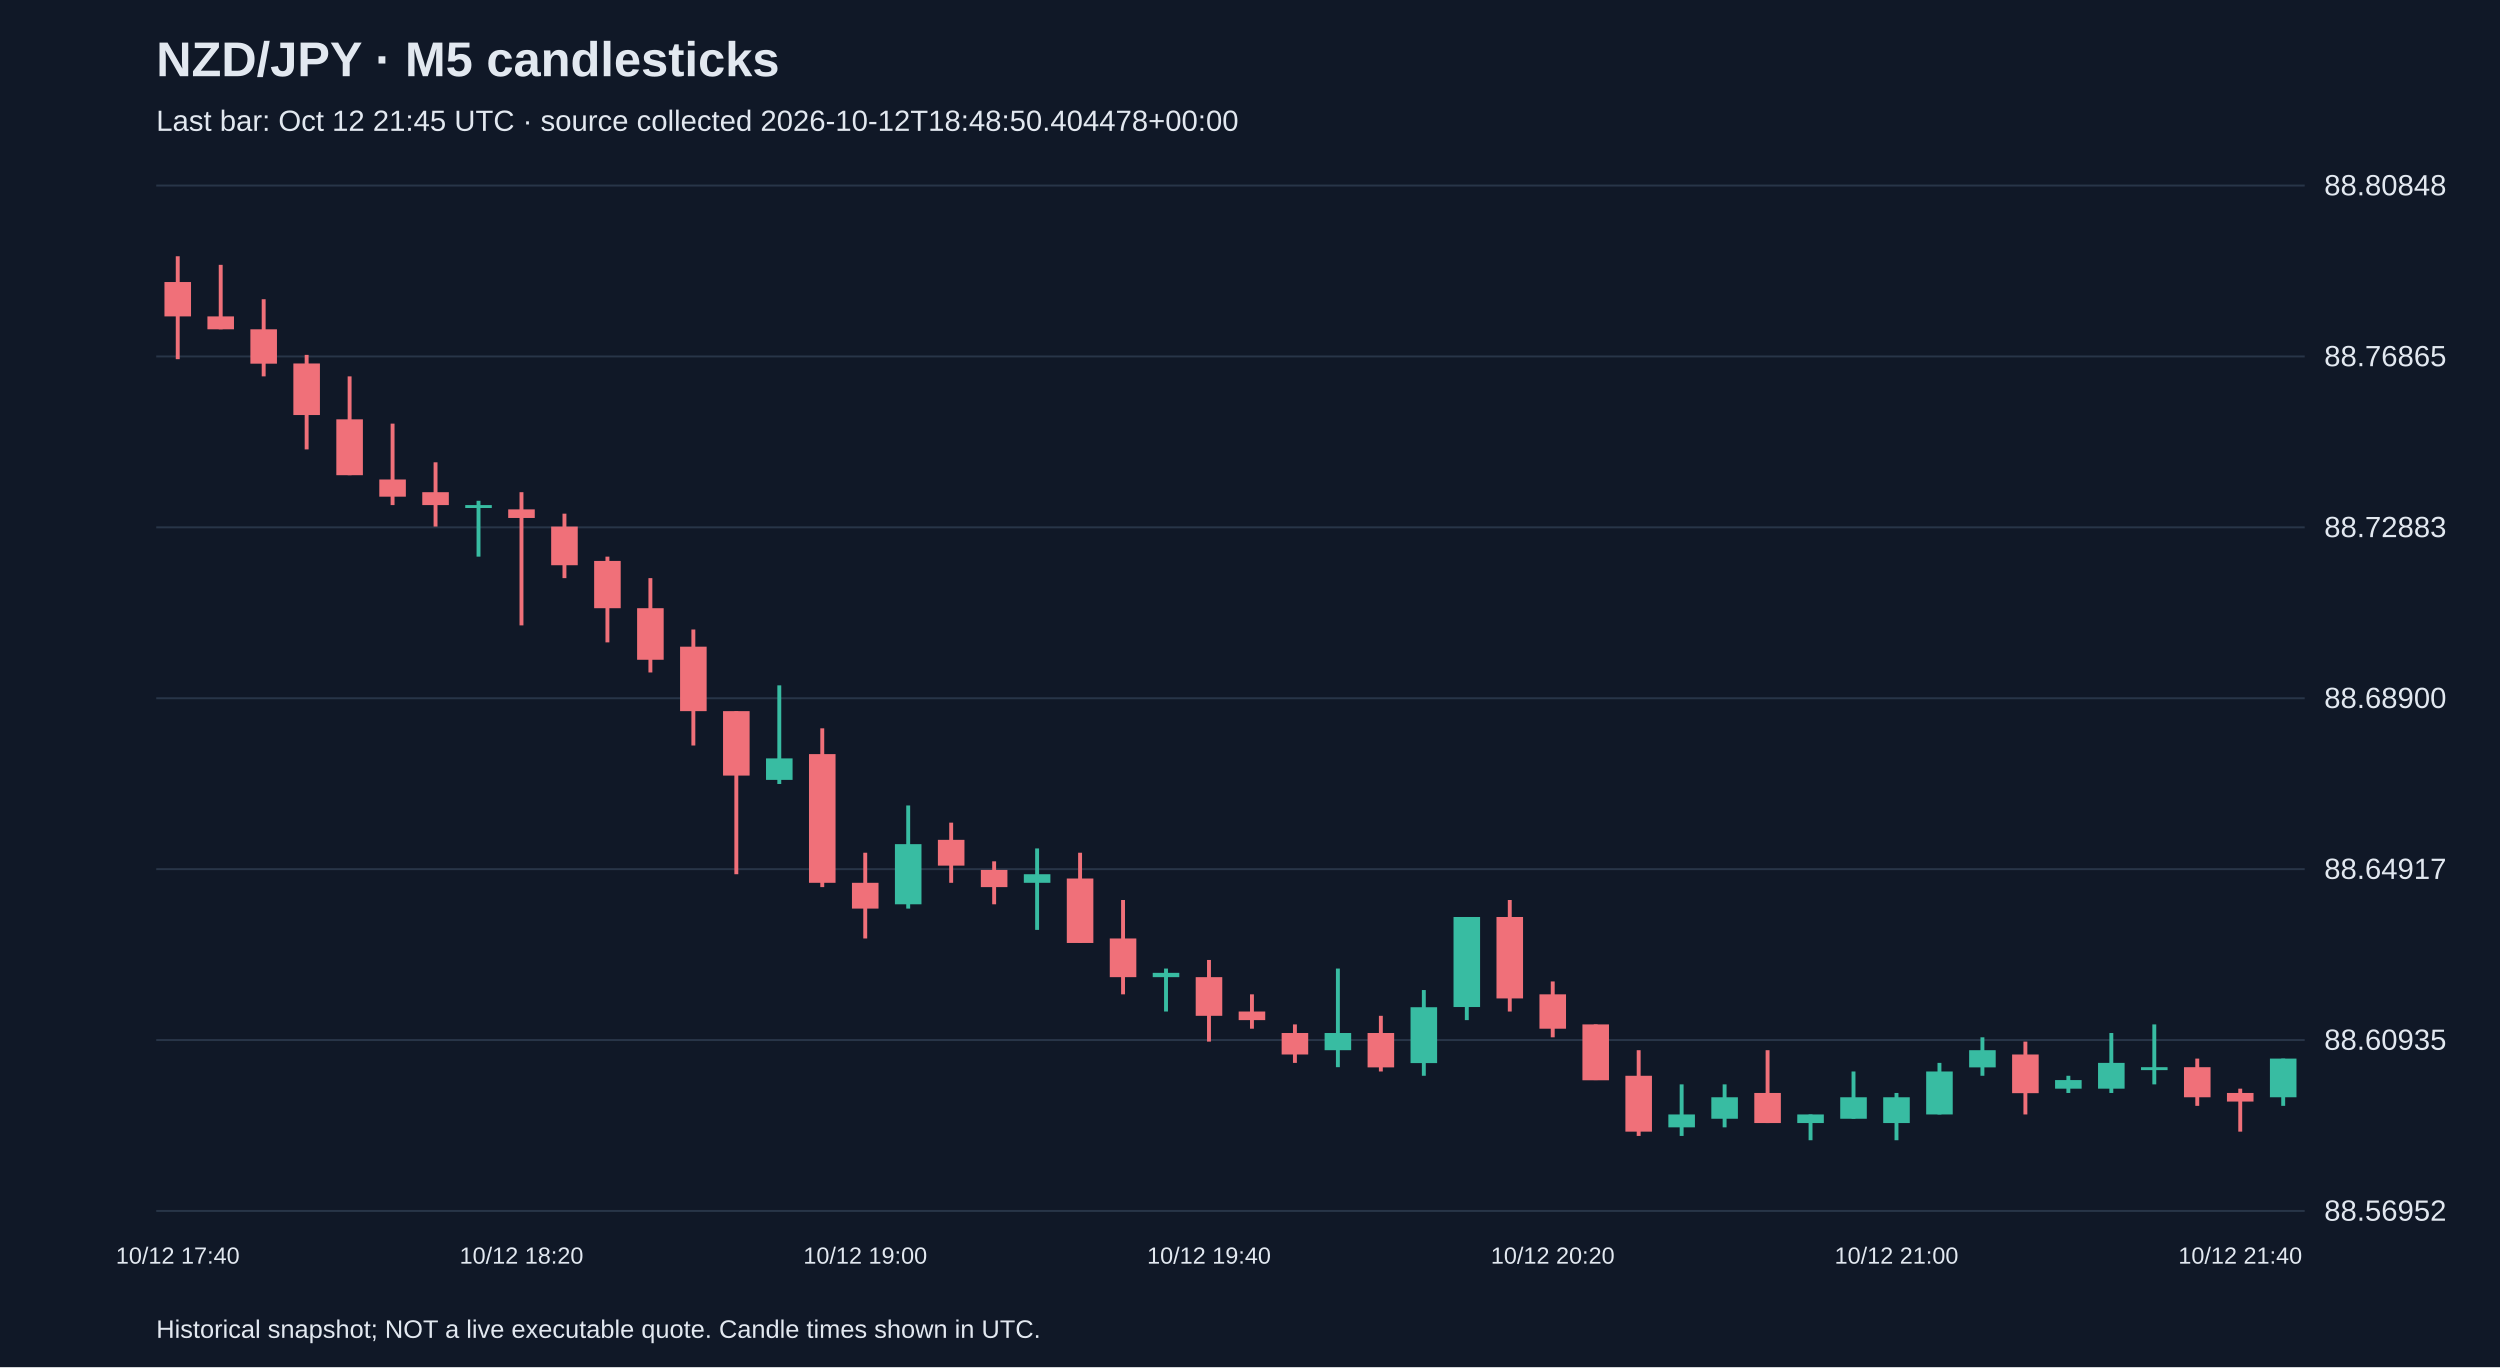
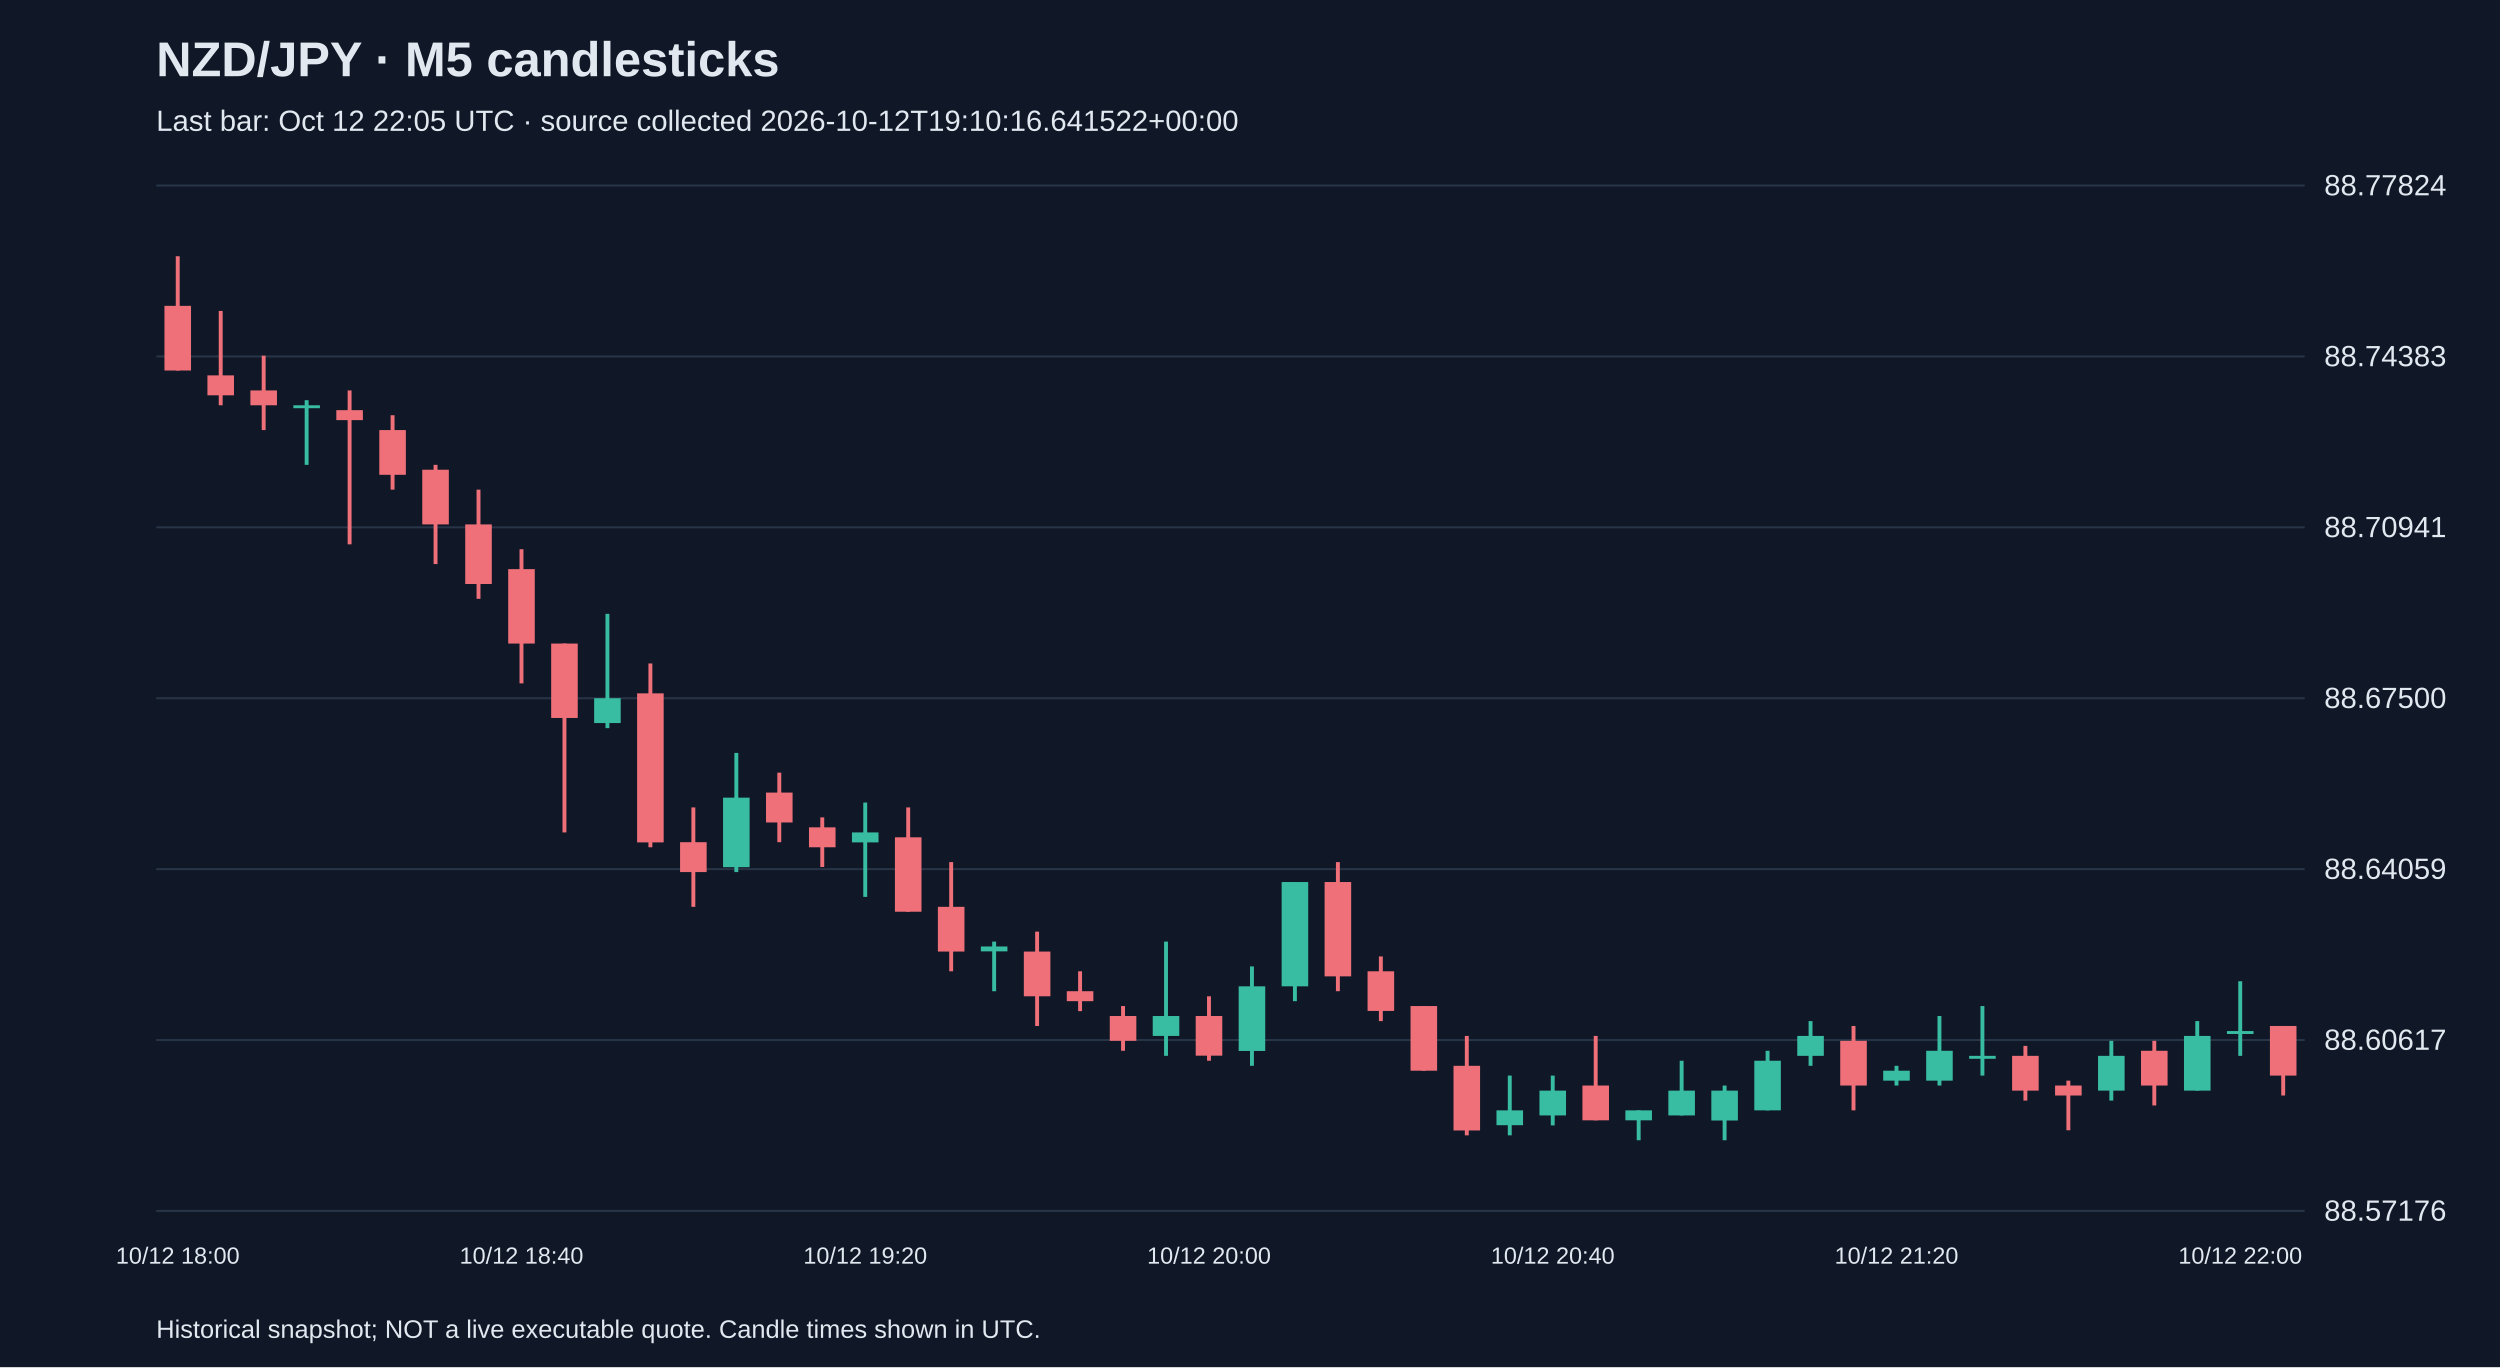
<svg xmlns="http://www.w3.org/2000/svg" viewBox="0 0 1280 700">
  <rect width="100%" height="100%" fill="#101827" />
  <style>text{font-family:Arial,sans-serif;fill:#e2e8f0}</style>
  <text x="80" y="39" font-size="25" font-weight="bold">NZD/JPY · M5 candlesticks</text>
-   <text x="80" y="67" font-size="15" fill="#a6b1c5">Last bar: Oct 12 21:45 UTC · source collected 2026-10-12T18:48:50.404478+00:00</text>
+   <text x="80" y="67" font-size="15" fill="#a6b1c5">Last bar: Oct 12 22:05 UTC · source collected 2026-10-12T19:10:16.641522+00:00</text>
  <line x1="80" y1="620.0" x2="1180" y2="620.0" stroke="#283548" />
-   <text x="1190" y="625.0" font-size="15">88.56952</text>
+   <text x="1190" y="625.0" font-size="15">88.57176</text>
  <line x1="80" y1="532.5" x2="1180" y2="532.5" stroke="#283548" />
-   <text x="1190" y="537.5" font-size="15">88.60935</text>
+   <text x="1190" y="537.5" font-size="15">88.60617</text>
  <line x1="80" y1="445.0" x2="1180" y2="445.0" stroke="#283548" />
-   <text x="1190" y="450.0" font-size="15">88.64917</text>
+   <text x="1190" y="450.0" font-size="15">88.64059</text>
  <line x1="80" y1="357.5" x2="1180" y2="357.5" stroke="#283548" />
-   <text x="1190" y="362.5" font-size="15">88.68900</text>
+   <text x="1190" y="362.5" font-size="15">88.67500</text>
  <line x1="80" y1="270.0" x2="1180" y2="270.0" stroke="#283548" />
-   <text x="1190" y="275.0" font-size="15">88.72883</text>
+   <text x="1190" y="275.0" font-size="15">88.70941</text>
  <line x1="80" y1="182.5" x2="1180" y2="182.5" stroke="#283548" />
-   <text x="1190" y="187.5" font-size="15">88.76865</text>
+   <text x="1190" y="187.5" font-size="15">88.74383</text>
  <line x1="80" y1="95.0" x2="1180" y2="95.0" stroke="#283548" />
-   <text x="1190" y="100.0" font-size="15">88.80848</text>
-   <line x1="91.0" y1="131.2" x2="91.0" y2="183.9" stroke="#f07079" stroke-width="2" />
-   <rect x="84.2" y="144.4" width="13.6" height="17.6" fill="#f07079" />
-   <text x="91.0" y="647" text-anchor="middle" font-size="12">10/12 17:40</text>
-   <line x1="113.0" y1="135.6" x2="113.0" y2="168.6" stroke="#f07079" stroke-width="2" />
-   <rect x="106.2" y="162.0" width="13.6" height="6.6" fill="#f07079" />
-   <line x1="135.0" y1="153.2" x2="135.0" y2="192.7" stroke="#f07079" stroke-width="2" />
-   <rect x="128.2" y="168.6" width="13.6" height="17.6" fill="#f07079" />
-   <line x1="157.0" y1="181.7" x2="157.0" y2="230.1" stroke="#f07079" stroke-width="2" />
-   <rect x="150.2" y="186.1" width="13.6" height="26.4" fill="#f07079" />
-   <line x1="179.0" y1="192.7" x2="179.0" y2="243.3" stroke="#f07079" stroke-width="2" />
-   <rect x="172.2" y="214.7" width="13.6" height="28.6" fill="#f07079" />
-   <line x1="201.0" y1="216.9" x2="201.0" y2="258.6" stroke="#f07079" stroke-width="2" />
-   <rect x="194.2" y="245.5" width="13.6" height="8.8" fill="#f07079" />
-   <line x1="223.0" y1="236.7" x2="223.0" y2="269.6" stroke="#f07079" stroke-width="2" />
-   <rect x="216.2" y="252.0" width="13.6" height="6.6" fill="#f07079" />
-   <line x1="245.0" y1="256.4" x2="245.0" y2="285.0" stroke="#38bca2" stroke-width="2" />
-   <rect x="238.2" y="258.6" width="13.6" height="1.5" fill="#38bca2" />
-   <line x1="267.0" y1="252.0" x2="267.0" y2="320.2" stroke="#f07079" stroke-width="2" />
-   <rect x="260.2" y="260.8" width="13.6" height="4.4" fill="#f07079" />
-   <text x="267.0" y="647" text-anchor="middle" font-size="12">10/12 18:20</text>
-   <line x1="289.0" y1="263.0" x2="289.0" y2="296.0" stroke="#f07079" stroke-width="2" />
-   <rect x="282.2" y="269.6" width="13.6" height="19.8" fill="#f07079" />
-   <line x1="311.0" y1="285.0" x2="311.0" y2="328.9" stroke="#f07079" stroke-width="2" />
-   <rect x="304.2" y="287.2" width="13.6" height="24.2" fill="#f07079" />
-   <line x1="333.0" y1="296.0" x2="333.0" y2="344.3" stroke="#f07079" stroke-width="2" />
-   <rect x="326.2" y="311.4" width="13.6" height="26.4" fill="#f07079" />
-   <line x1="355.0" y1="322.3" x2="355.0" y2="381.7" stroke="#f07079" stroke-width="2" />
-   <rect x="348.2" y="331.1" width="13.6" height="33.0" fill="#f07079" />
-   <line x1="377.0" y1="364.1" x2="377.0" y2="447.6" stroke="#f07079" stroke-width="2" />
-   <rect x="370.2" y="364.1" width="13.6" height="33.0" fill="#f07079" />
-   <line x1="399.0" y1="350.9" x2="399.0" y2="401.4" stroke="#38bca2" stroke-width="2" />
-   <rect x="392.2" y="388.3" width="13.6" height="11.0" fill="#38bca2" />
-   <line x1="421.0" y1="372.9" x2="421.0" y2="454.2" stroke="#f07079" stroke-width="2" />
-   <rect x="414.2" y="386.1" width="13.6" height="65.9" fill="#f07079" />
-   <line x1="443.0" y1="436.6" x2="443.0" y2="480.5" stroke="#f07079" stroke-width="2" />
-   <rect x="436.2" y="452.0" width="13.6" height="13.2" fill="#f07079" />
-   <text x="443.0" y="647" text-anchor="middle" font-size="12">10/12 19:00</text>
-   <line x1="465.0" y1="412.4" x2="465.0" y2="465.2" stroke="#38bca2" stroke-width="2" />
-   <rect x="458.2" y="432.2" width="13.6" height="30.8" fill="#38bca2" />
-   <line x1="487.0" y1="421.2" x2="487.0" y2="452.0" stroke="#f07079" stroke-width="2" />
-   <rect x="480.2" y="430.0" width="13.6" height="13.2" fill="#f07079" />
-   <line x1="509.0" y1="441.0" x2="509.0" y2="463.0" stroke="#f07079" stroke-width="2" />
-   <rect x="502.2" y="445.4" width="13.6" height="8.8" fill="#f07079" />
-   <line x1="531.0" y1="434.4" x2="531.0" y2="476.1" stroke="#38bca2" stroke-width="2" />
-   <rect x="524.2" y="447.6" width="13.6" height="4.4" fill="#38bca2" />
-   <line x1="553.0" y1="436.6" x2="553.0" y2="482.7" stroke="#f07079" stroke-width="2" />
-   <rect x="546.2" y="449.8" width="13.6" height="33.0" fill="#f07079" />
-   <line x1="575.0" y1="460.8" x2="575.0" y2="509.1" stroke="#f07079" stroke-width="2" />
-   <rect x="568.2" y="480.5" width="13.6" height="19.8" fill="#f07079" />
-   <line x1="597.0" y1="495.9" x2="597.0" y2="517.9" stroke="#38bca2" stroke-width="2" />
-   <rect x="590.2" y="498.1" width="13.6" height="2.2" fill="#38bca2" />
-   <line x1="619.0" y1="491.5" x2="619.0" y2="533.3" stroke="#f07079" stroke-width="2" />
-   <rect x="612.2" y="500.3" width="13.6" height="19.8" fill="#f07079" />
-   <text x="619.0" y="647" text-anchor="middle" font-size="12">10/12 19:40</text>
-   <line x1="641.0" y1="509.1" x2="641.0" y2="526.7" stroke="#f07079" stroke-width="2" />
-   <rect x="634.2" y="517.9" width="13.6" height="4.4" fill="#f07079" />
-   <line x1="663.0" y1="524.5" x2="663.0" y2="544.2" stroke="#f07079" stroke-width="2" />
-   <rect x="656.2" y="528.9" width="13.6" height="11.0" fill="#f07079" />
-   <line x1="685.0" y1="495.9" x2="685.0" y2="546.4" stroke="#38bca2" stroke-width="2" />
-   <rect x="678.2" y="528.9" width="13.6" height="8.8" fill="#38bca2" />
-   <line x1="707.0" y1="520.1" x2="707.0" y2="548.6" stroke="#f07079" stroke-width="2" />
-   <rect x="700.2" y="528.9" width="13.6" height="17.6" fill="#f07079" />
-   <line x1="729.0" y1="506.9" x2="729.0" y2="550.8" stroke="#38bca2" stroke-width="2" />
-   <rect x="722.2" y="515.7" width="13.6" height="28.6" fill="#38bca2" />
-   <line x1="751.0" y1="469.5" x2="751.0" y2="522.3" stroke="#38bca2" stroke-width="2" />
-   <rect x="744.2" y="469.5" width="13.6" height="46.1" fill="#38bca2" />
-   <line x1="773.0" y1="460.8" x2="773.0" y2="517.9" stroke="#f07079" stroke-width="2" />
-   <rect x="766.2" y="469.5" width="13.6" height="41.7" fill="#f07079" />
-   <line x1="795.0" y1="502.5" x2="795.0" y2="531.1" stroke="#f07079" stroke-width="2" />
-   <rect x="788.2" y="509.1" width="13.6" height="17.6" fill="#f07079" />
-   <text x="795.0" y="647" text-anchor="middle" font-size="12">10/12 20:20</text>
-   <line x1="817.0" y1="524.5" x2="817.0" y2="553.0" stroke="#f07079" stroke-width="2" />
-   <rect x="810.2" y="524.5" width="13.6" height="28.6" fill="#f07079" />
-   <line x1="839.0" y1="537.7" x2="839.0" y2="581.6" stroke="#f07079" stroke-width="2" />
-   <rect x="832.2" y="550.8" width="13.6" height="28.6" fill="#f07079" />
-   <line x1="861.0" y1="555.2" x2="861.0" y2="581.6" stroke="#38bca2" stroke-width="2" />
-   <rect x="854.2" y="570.6" width="13.6" height="6.6" fill="#38bca2" />
-   <line x1="883.0" y1="555.2" x2="883.0" y2="577.2" stroke="#38bca2" stroke-width="2" />
-   <rect x="876.2" y="561.8" width="13.6" height="11.0" fill="#38bca2" />
-   <line x1="905.0" y1="537.7" x2="905.0" y2="575.0" stroke="#f07079" stroke-width="2" />
-   <rect x="898.2" y="559.6" width="13.6" height="15.4" fill="#f07079" />
-   <line x1="927.0" y1="570.6" x2="927.0" y2="583.8" stroke="#38bca2" stroke-width="2" />
-   <rect x="920.2" y="570.6" width="13.6" height="4.4" fill="#38bca2" />
-   <line x1="949.0" y1="548.6" x2="949.0" y2="572.8" stroke="#38bca2" stroke-width="2" />
-   <rect x="942.2" y="561.8" width="13.6" height="11.0" fill="#38bca2" />
-   <line x1="971.0" y1="559.6" x2="971.0" y2="583.8" stroke="#38bca2" stroke-width="2" />
-   <rect x="964.2" y="561.8" width="13.6" height="13.2" fill="#38bca2" />
-   <text x="971.0" y="647" text-anchor="middle" font-size="12">10/12 21:00</text>
-   <line x1="993.0" y1="544.2" x2="993.0" y2="570.6" stroke="#38bca2" stroke-width="2" />
-   <rect x="986.2" y="548.6" width="13.6" height="22.0" fill="#38bca2" />
-   <line x1="1015.0" y1="531.1" x2="1015.0" y2="550.8" stroke="#38bca2" stroke-width="2" />
-   <rect x="1008.2" y="537.7" width="13.6" height="8.8" fill="#38bca2" />
-   <line x1="1037.0" y1="533.3" x2="1037.0" y2="570.6" stroke="#f07079" stroke-width="2" />
-   <rect x="1030.2" y="539.9" width="13.6" height="19.8" fill="#f07079" />
-   <line x1="1059.0" y1="550.8" x2="1059.0" y2="559.6" stroke="#38bca2" stroke-width="2" />
-   <rect x="1052.2" y="553.0" width="13.6" height="4.4" fill="#38bca2" />
-   <line x1="1081.0" y1="528.9" x2="1081.0" y2="559.6" stroke="#38bca2" stroke-width="2" />
-   <rect x="1074.2" y="544.2" width="13.6" height="13.2" fill="#38bca2" />
-   <line x1="1103.0" y1="524.5" x2="1103.0" y2="555.2" stroke="#38bca2" stroke-width="2" />
-   <rect x="1096.2" y="546.4" width="13.6" height="1.5" fill="#38bca2" />
-   <line x1="1125.0" y1="542.0" x2="1125.0" y2="566.2" stroke="#f07079" stroke-width="2" />
-   <rect x="1118.2" y="546.4" width="13.6" height="15.4" fill="#f07079" />
-   <line x1="1147.0" y1="557.4" x2="1147.0" y2="579.4" stroke="#f07079" stroke-width="2" />
-   <rect x="1140.2" y="559.6" width="13.6" height="4.4" fill="#f07079" />
-   <text x="1147.0" y="647" text-anchor="middle" font-size="12">10/12 21:40</text>
-   <line x1="1169.0" y1="542.0" x2="1169.0" y2="566.2" stroke="#38bca2" stroke-width="2" />
-   <rect x="1162.2" y="542.0" width="13.6" height="19.8" fill="#38bca2" />
+   <text x="1190" y="100.0" font-size="15">88.77824</text>
+   <line x1="91.0" y1="131.2" x2="91.0" y2="189.7" stroke="#f07079" stroke-width="2" />
+   <rect x="84.2" y="156.6" width="13.6" height="33.1" fill="#f07079" />
+   <text x="91.0" y="647" text-anchor="middle" font-size="12">10/12 18:00</text>
+   <line x1="113.0" y1="159.2" x2="113.0" y2="207.5" stroke="#f07079" stroke-width="2" />
+   <rect x="106.2" y="192.2" width="13.6" height="10.2" fill="#f07079" />
+   <line x1="135.0" y1="182.1" x2="135.0" y2="220.2" stroke="#f07079" stroke-width="2" />
+   <rect x="128.2" y="199.9" width="13.6" height="7.6" fill="#f07079" />
+   <line x1="157.0" y1="204.9" x2="157.0" y2="238.0" stroke="#38bca2" stroke-width="2" />
+   <rect x="150.2" y="207.5" width="13.6" height="1.5" fill="#38bca2" />
+   <line x1="179.0" y1="199.9" x2="179.0" y2="278.7" stroke="#f07079" stroke-width="2" />
+   <rect x="172.2" y="210.0" width="13.6" height="5.1" fill="#f07079" />
+   <line x1="201.0" y1="212.6" x2="201.0" y2="250.7" stroke="#f07079" stroke-width="2" />
+   <rect x="194.2" y="220.2" width="13.6" height="22.9" fill="#f07079" />
+   <line x1="223.0" y1="238.0" x2="223.0" y2="288.8" stroke="#f07079" stroke-width="2" />
+   <rect x="216.2" y="240.5" width="13.6" height="28.0" fill="#f07079" />
+   <line x1="245.0" y1="250.7" x2="245.0" y2="306.6" stroke="#f07079" stroke-width="2" />
+   <rect x="238.2" y="268.5" width="13.6" height="30.5" fill="#f07079" />
+   <line x1="267.0" y1="281.2" x2="267.0" y2="349.9" stroke="#f07079" stroke-width="2" />
+   <rect x="260.2" y="291.4" width="13.6" height="38.1" fill="#f07079" />
+   <text x="267.0" y="647" text-anchor="middle" font-size="12">10/12 18:40</text>
+   <line x1="289.0" y1="329.5" x2="289.0" y2="426.2" stroke="#f07079" stroke-width="2" />
+   <rect x="282.2" y="329.5" width="13.6" height="38.1" fill="#f07079" />
+   <line x1="311.0" y1="314.3" x2="311.0" y2="372.8" stroke="#38bca2" stroke-width="2" />
+   <rect x="304.2" y="357.5" width="13.6" height="12.7" fill="#38bca2" />
+   <line x1="333.0" y1="339.7" x2="333.0" y2="433.8" stroke="#f07079" stroke-width="2" />
+   <rect x="326.2" y="355.0" width="13.6" height="76.3" fill="#f07079" />
+   <line x1="355.0" y1="413.4" x2="355.0" y2="464.3" stroke="#f07079" stroke-width="2" />
+   <rect x="348.2" y="431.2" width="13.6" height="15.3" fill="#f07079" />
+   <line x1="377.0" y1="385.5" x2="377.0" y2="446.5" stroke="#38bca2" stroke-width="2" />
+   <rect x="370.2" y="408.4" width="13.6" height="35.6" fill="#38bca2" />
+   <line x1="399.0" y1="395.6" x2="399.0" y2="431.2" stroke="#f07079" stroke-width="2" />
+   <rect x="392.2" y="405.8" width="13.6" height="15.3" fill="#f07079" />
+   <line x1="421.0" y1="418.5" x2="421.0" y2="443.9" stroke="#f07079" stroke-width="2" />
+   <rect x="414.2" y="423.6" width="13.6" height="10.2" fill="#f07079" />
+   <line x1="443.0" y1="410.9" x2="443.0" y2="459.2" stroke="#38bca2" stroke-width="2" />
+   <rect x="436.2" y="426.2" width="13.6" height="5.1" fill="#38bca2" />
+   <text x="443.0" y="647" text-anchor="middle" font-size="12">10/12 19:20</text>
+   <line x1="465.0" y1="413.4" x2="465.0" y2="466.8" stroke="#f07079" stroke-width="2" />
+   <rect x="458.2" y="428.7" width="13.6" height="38.1" fill="#f07079" />
+   <line x1="487.0" y1="441.4" x2="487.0" y2="497.3" stroke="#f07079" stroke-width="2" />
+   <rect x="480.2" y="464.3" width="13.6" height="22.9" fill="#f07079" />
+   <line x1="509.0" y1="482.1" x2="509.0" y2="507.5" stroke="#38bca2" stroke-width="2" />
+   <rect x="502.2" y="484.6" width="13.6" height="2.5" fill="#38bca2" />
+   <line x1="531.0" y1="477.0" x2="531.0" y2="525.3" stroke="#f07079" stroke-width="2" />
+   <rect x="524.2" y="487.2" width="13.6" height="22.9" fill="#f07079" />
+   <line x1="553.0" y1="497.3" x2="553.0" y2="517.7" stroke="#f07079" stroke-width="2" />
+   <rect x="546.2" y="507.5" width="13.6" height="5.1" fill="#f07079" />
+   <line x1="575.0" y1="515.1" x2="575.0" y2="538.0" stroke="#f07079" stroke-width="2" />
+   <rect x="568.2" y="520.2" width="13.6" height="12.7" fill="#f07079" />
+   <line x1="597.0" y1="482.1" x2="597.0" y2="540.6" stroke="#38bca2" stroke-width="2" />
+   <rect x="590.2" y="520.2" width="13.6" height="10.2" fill="#38bca2" />
+   <line x1="619.0" y1="510.1" x2="619.0" y2="543.1" stroke="#f07079" stroke-width="2" />
+   <rect x="612.2" y="520.2" width="13.6" height="20.3" fill="#f07079" />
+   <text x="619.0" y="647" text-anchor="middle" font-size="12">10/12 20:00</text>
+   <line x1="641.0" y1="494.8" x2="641.0" y2="545.7" stroke="#38bca2" stroke-width="2" />
+   <rect x="634.2" y="505.0" width="13.6" height="33.1" fill="#38bca2" />
+   <line x1="663.0" y1="451.6" x2="663.0" y2="512.6" stroke="#38bca2" stroke-width="2" />
+   <rect x="656.2" y="451.6" width="13.6" height="53.4" fill="#38bca2" />
+   <line x1="685.0" y1="441.4" x2="685.0" y2="507.5" stroke="#f07079" stroke-width="2" />
+   <rect x="678.2" y="451.6" width="13.6" height="48.3" fill="#f07079" />
+   <line x1="707.0" y1="489.7" x2="707.0" y2="522.8" stroke="#f07079" stroke-width="2" />
+   <rect x="700.2" y="497.3" width="13.6" height="20.3" fill="#f07079" />
+   <line x1="729.0" y1="515.1" x2="729.0" y2="548.2" stroke="#f07079" stroke-width="2" />
+   <rect x="722.2" y="515.1" width="13.6" height="33.1" fill="#f07079" />
+   <line x1="751.0" y1="530.4" x2="751.0" y2="581.3" stroke="#f07079" stroke-width="2" />
+   <rect x="744.2" y="545.7" width="13.6" height="33.1" fill="#f07079" />
+   <line x1="773.0" y1="550.7" x2="773.0" y2="581.3" stroke="#38bca2" stroke-width="2" />
+   <rect x="766.2" y="568.5" width="13.6" height="7.6" fill="#38bca2" />
+   <line x1="795.0" y1="550.7" x2="795.0" y2="576.2" stroke="#38bca2" stroke-width="2" />
+   <rect x="788.2" y="558.4" width="13.6" height="12.7" fill="#38bca2" />
+   <text x="795.0" y="647" text-anchor="middle" font-size="12">10/12 20:40</text>
+   <line x1="817.0" y1="530.4" x2="817.0" y2="573.6" stroke="#f07079" stroke-width="2" />
+   <rect x="810.2" y="555.8" width="13.6" height="17.8" fill="#f07079" />
+   <line x1="839.0" y1="568.5" x2="839.0" y2="583.8" stroke="#38bca2" stroke-width="2" />
+   <rect x="832.2" y="568.5" width="13.6" height="5.1" fill="#38bca2" />
+   <line x1="861.0" y1="543.1" x2="861.0" y2="571.1" stroke="#38bca2" stroke-width="2" />
+   <rect x="854.2" y="558.4" width="13.6" height="12.7" fill="#38bca2" />
+   <line x1="883.0" y1="555.8" x2="883.0" y2="583.8" stroke="#38bca2" stroke-width="2" />
+   <rect x="876.2" y="558.4" width="13.6" height="15.3" fill="#38bca2" />
+   <line x1="905.0" y1="538.0" x2="905.0" y2="568.5" stroke="#38bca2" stroke-width="2" />
+   <rect x="898.2" y="543.1" width="13.6" height="25.4" fill="#38bca2" />
+   <line x1="927.0" y1="522.8" x2="927.0" y2="545.7" stroke="#38bca2" stroke-width="2" />
+   <rect x="920.2" y="530.4" width="13.6" height="10.2" fill="#38bca2" />
+   <line x1="949.0" y1="525.3" x2="949.0" y2="568.5" stroke="#f07079" stroke-width="2" />
+   <rect x="942.2" y="532.9" width="13.6" height="22.9" fill="#f07079" />
+   <line x1="971.0" y1="545.7" x2="971.0" y2="555.8" stroke="#38bca2" stroke-width="2" />
+   <rect x="964.2" y="548.2" width="13.6" height="5.1" fill="#38bca2" />
+   <text x="971.0" y="647" text-anchor="middle" font-size="12">10/12 21:20</text>
+   <line x1="993.0" y1="520.2" x2="993.0" y2="555.8" stroke="#38bca2" stroke-width="2" />
+   <rect x="986.2" y="538.0" width="13.6" height="15.3" fill="#38bca2" />
+   <line x1="1015.0" y1="515.1" x2="1015.0" y2="550.7" stroke="#38bca2" stroke-width="2" />
+   <rect x="1008.2" y="540.6" width="13.6" height="1.5" fill="#38bca2" />
+   <line x1="1037.0" y1="535.5" x2="1037.0" y2="563.5" stroke="#f07079" stroke-width="2" />
+   <rect x="1030.2" y="540.6" width="13.6" height="17.8" fill="#f07079" />
+   <line x1="1059.0" y1="553.3" x2="1059.0" y2="578.7" stroke="#f07079" stroke-width="2" />
+   <rect x="1052.2" y="555.8" width="13.6" height="5.1" fill="#f07079" />
+   <line x1="1081.0" y1="532.9" x2="1081.0" y2="563.5" stroke="#38bca2" stroke-width="2" />
+   <rect x="1074.2" y="540.6" width="13.6" height="17.8" fill="#38bca2" />
+   <line x1="1103.0" y1="532.9" x2="1103.0" y2="566.0" stroke="#f07079" stroke-width="2" />
+   <rect x="1096.2" y="538.0" width="13.6" height="17.8" fill="#f07079" />
+   <line x1="1125.0" y1="522.8" x2="1125.0" y2="558.4" stroke="#38bca2" stroke-width="2" />
+   <rect x="1118.2" y="530.4" width="13.6" height="28.0" fill="#38bca2" />
+   <line x1="1147.0" y1="502.4" x2="1147.0" y2="540.6" stroke="#38bca2" stroke-width="2" />
+   <rect x="1140.2" y="527.9" width="13.6" height="1.5" fill="#38bca2" />
+   <text x="1147.0" y="647" text-anchor="middle" font-size="12">10/12 22:00</text>
+   <line x1="1169.0" y1="525.3" x2="1169.0" y2="560.9" stroke="#f07079" stroke-width="2" />
+   <rect x="1162.2" y="525.3" width="13.6" height="25.4" fill="#f07079" />
  <text x="80" y="685" font-size="13">Historical snapshot; NOT a live executable quote. Candle times shown in UTC.</text>
</svg>
